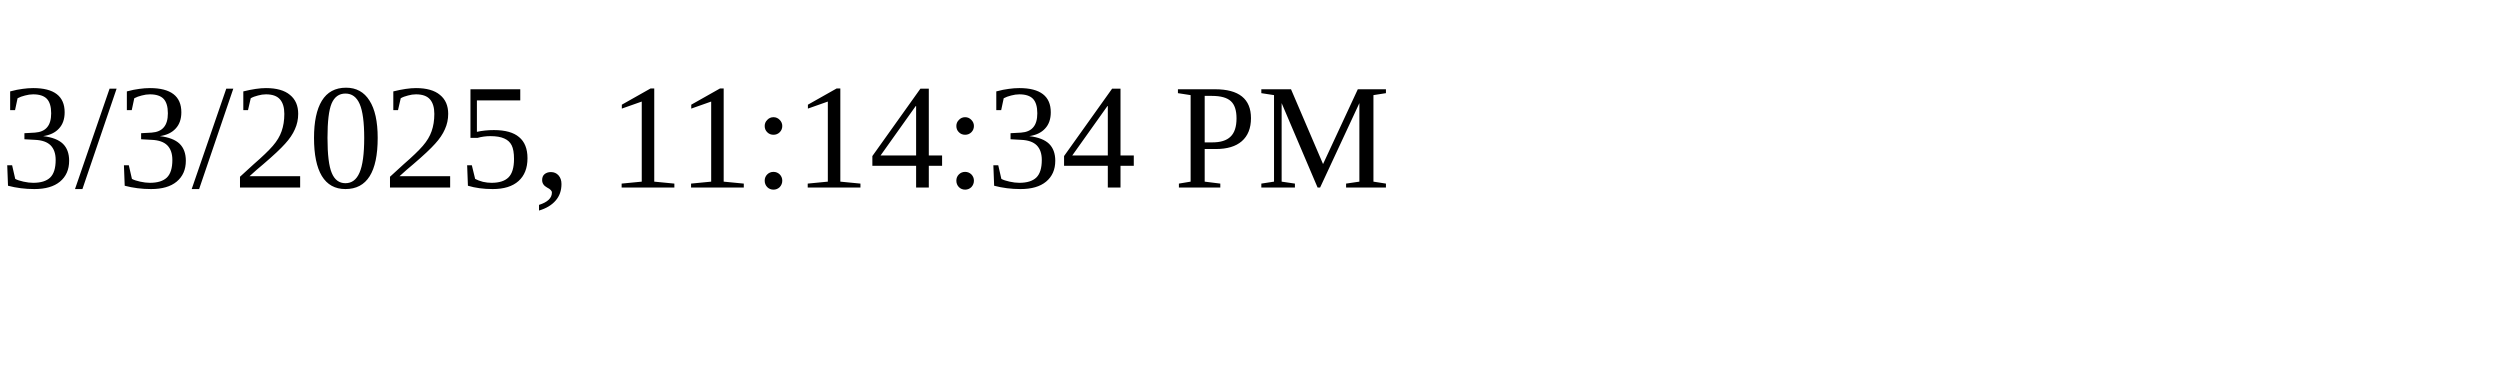
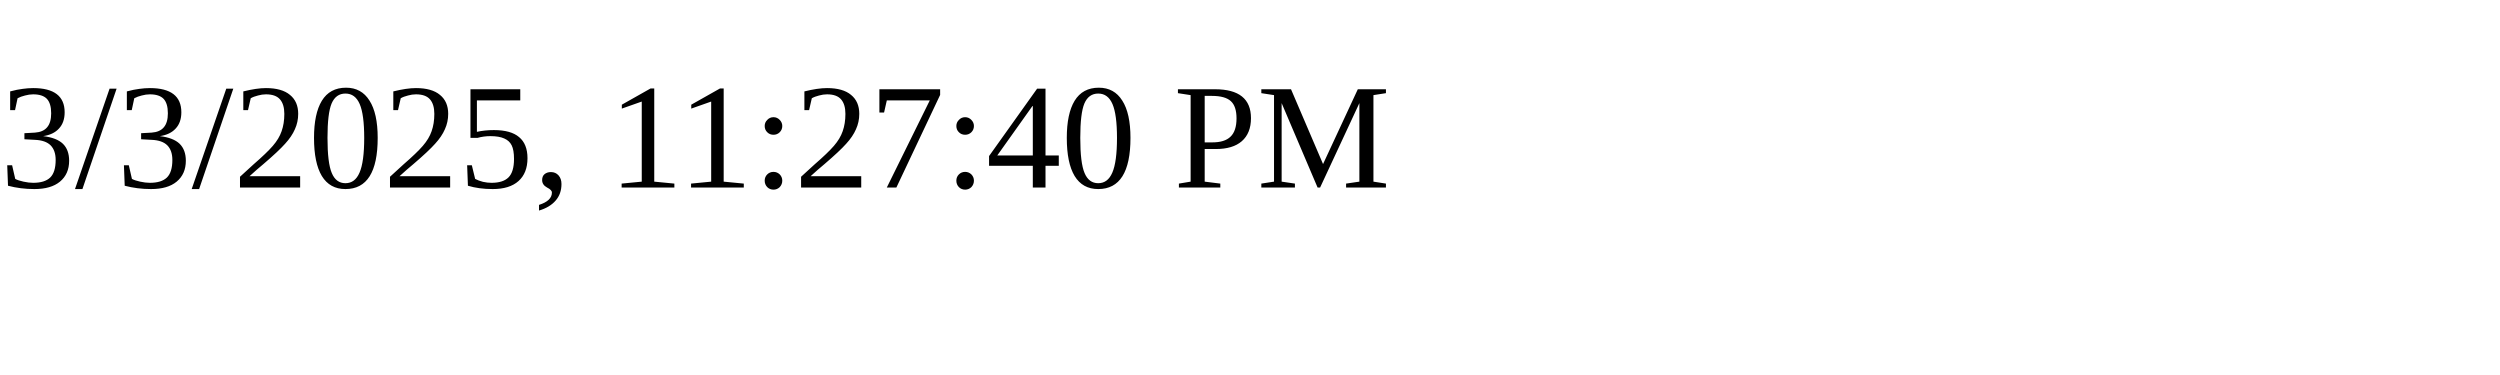
<svg xmlns="http://www.w3.org/2000/svg" height="30" width="200">
-   <text x="0" y="15">3/3/2025, 11:14:34 PM</text>
+   <text x="0" y="15">3/3/2025, 11:27:40 PM</text>
</svg>
